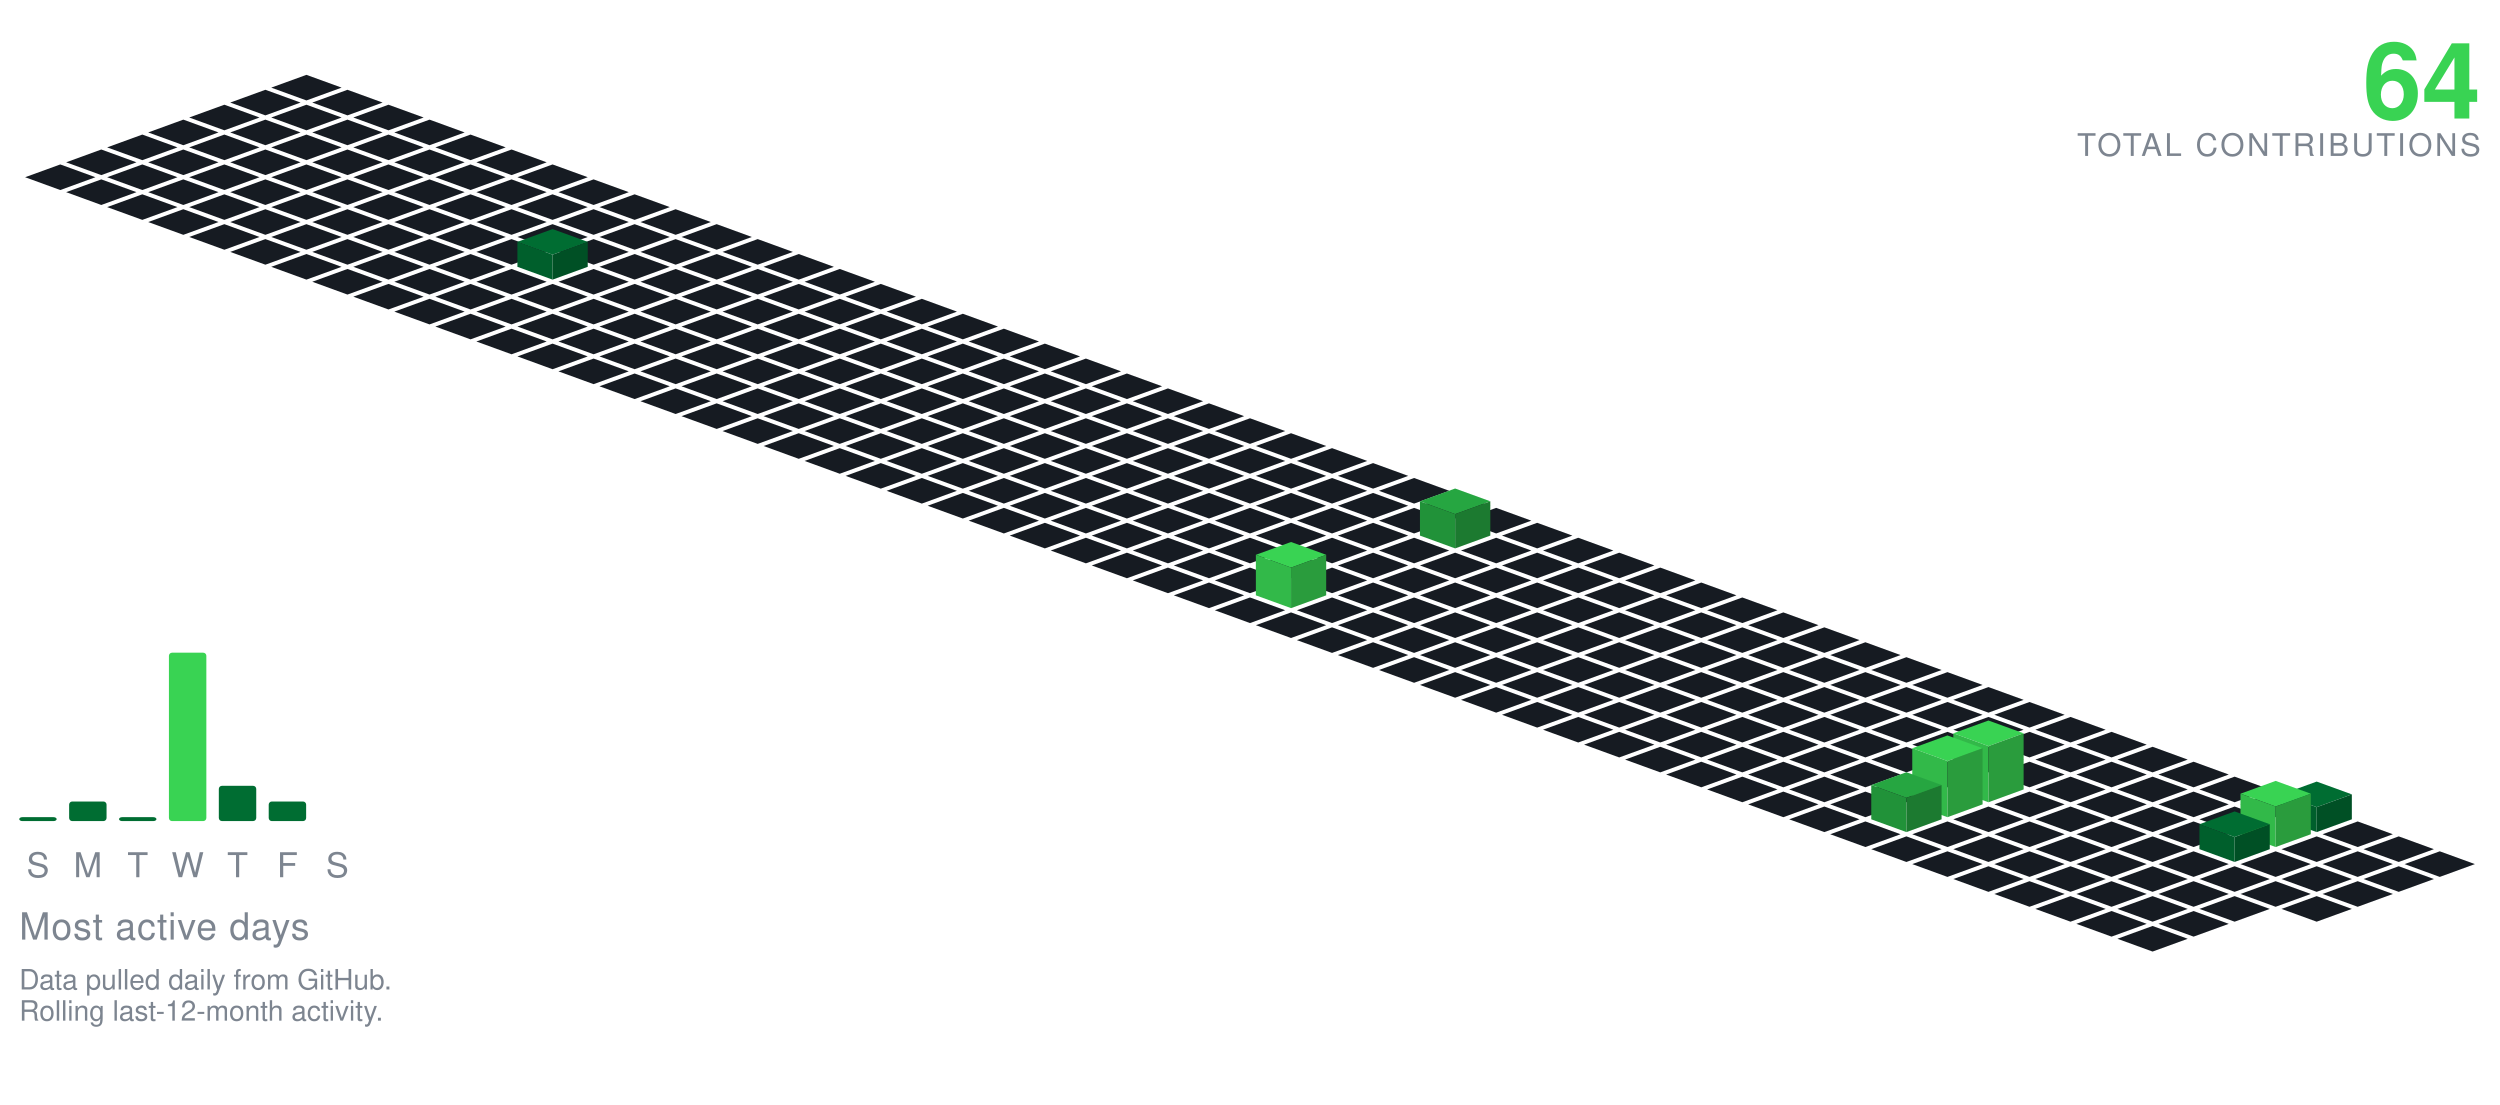
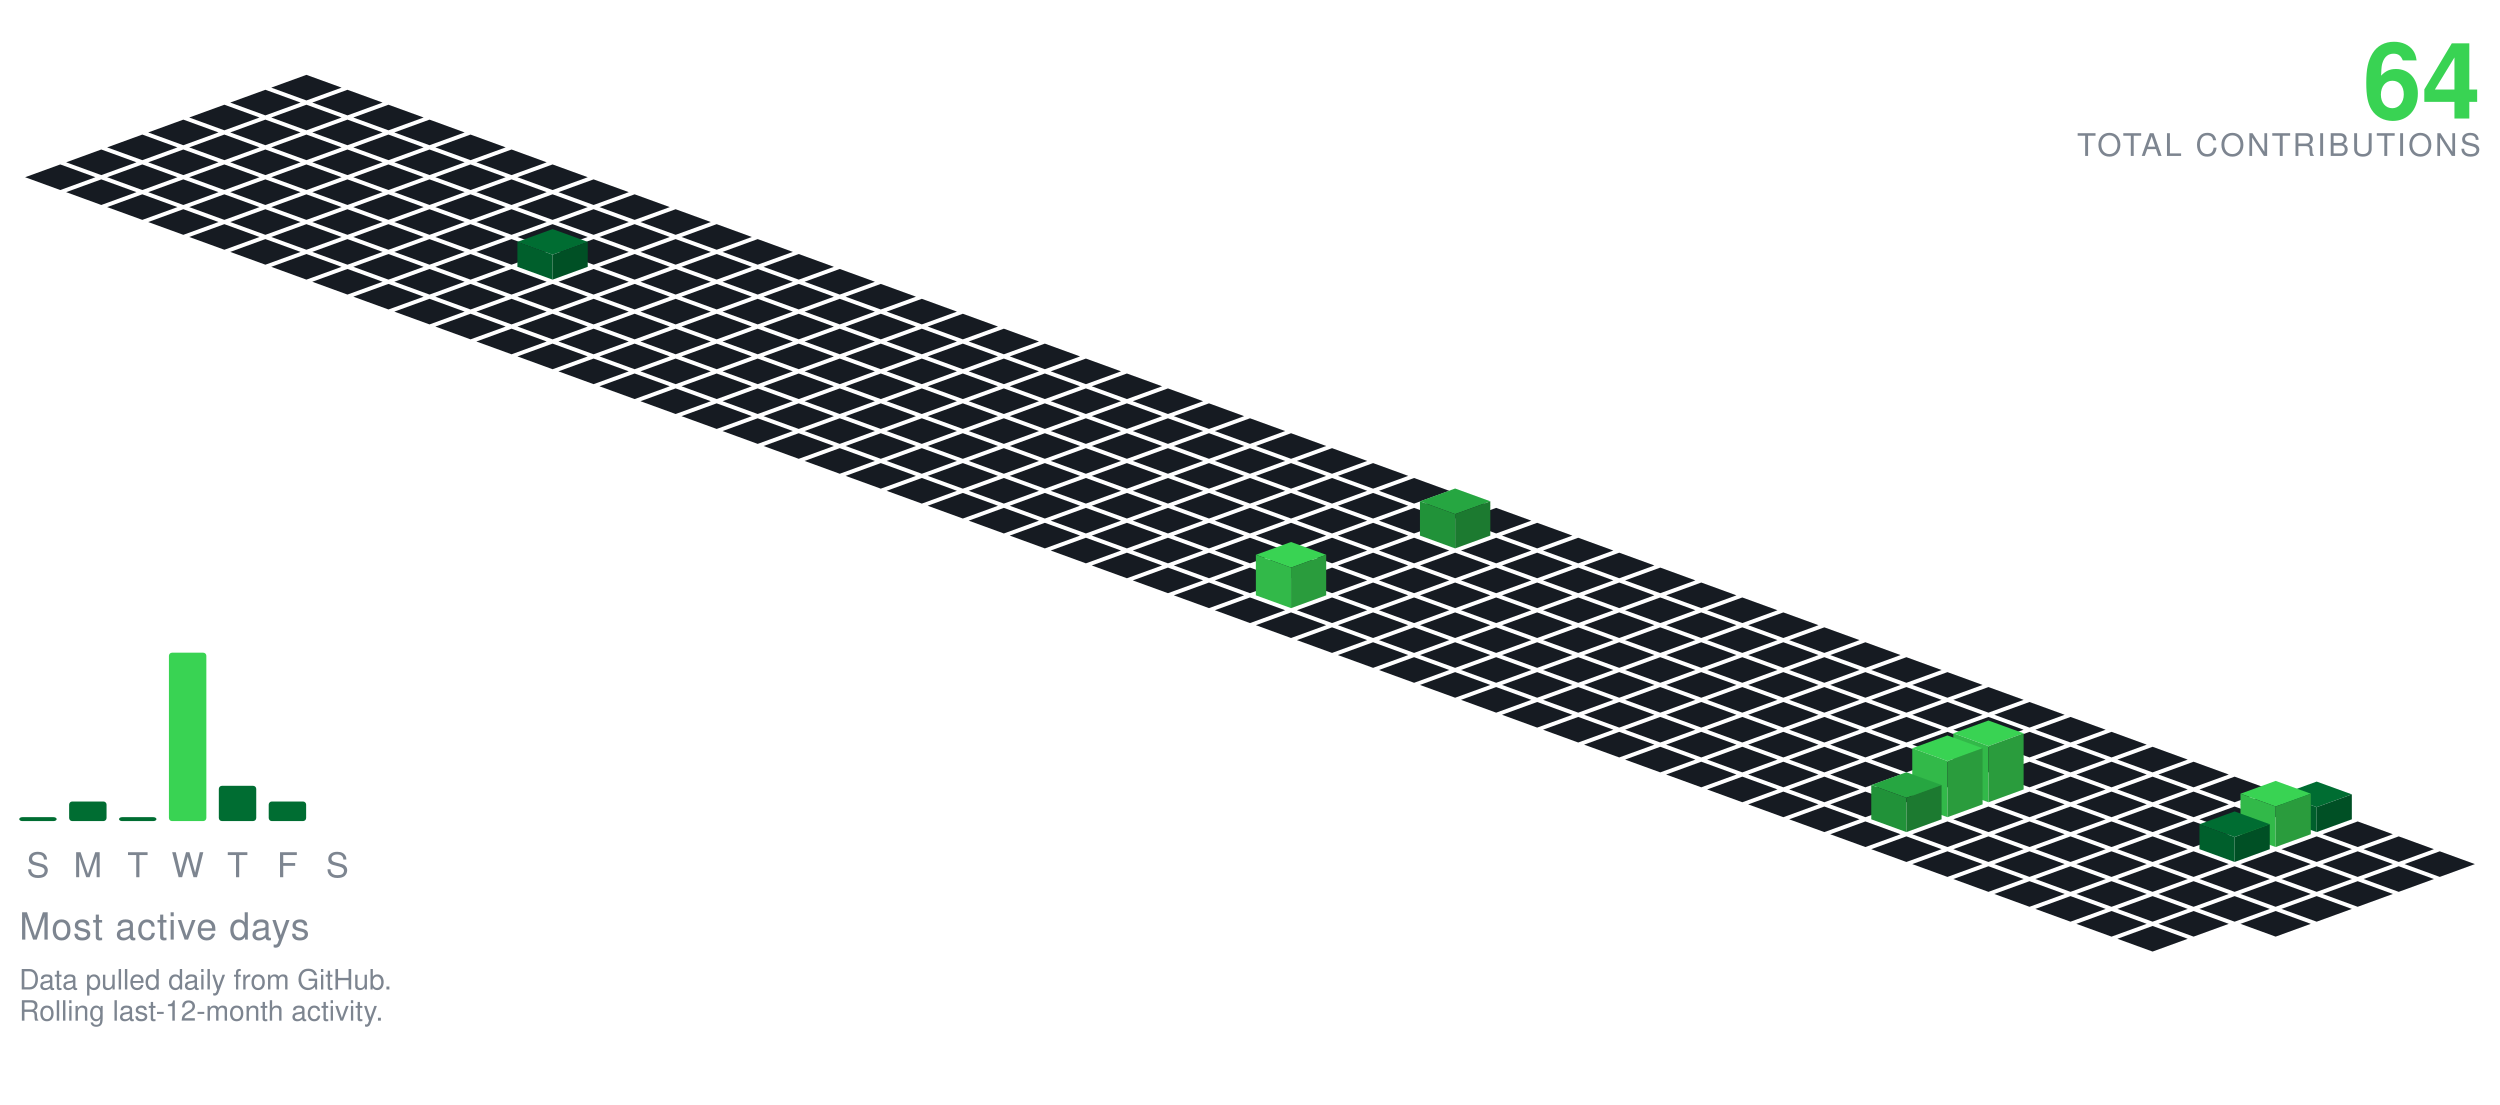
<svg xmlns="http://www.w3.org/2000/svg" viewBox="-98.09 -24.00 801.34 354.30" width="801" height="354">
  <polygon points="0.00,0.00 11.28,4.10 0.00,8.21 -11.28,4.10" fill="#161b22" />
  <polygon points="-13.16,4.79 -1.88,8.89 -13.16,13.00 -24.43,8.89" fill="#161b22" />
  <polygon points="13.16,4.79 24.43,8.89 13.16,13.00 1.88,8.89" fill="#161b22" />
  <polygon points="-26.31,9.58 -15.04,13.68 -26.31,17.79 -37.59,13.68" fill="#161b22" />
  <polygon points="0.00,9.58 11.28,13.68 0.00,17.79 -11.28,13.68" fill="#161b22" />
  <polygon points="26.31,9.58 37.59,13.68 26.31,17.79 15.04,13.68" fill="#161b22" />
  <polygon points="-39.47,14.36 -28.19,18.47 -39.47,22.57 -50.74,18.47" fill="#161b22" />
  <polygon points="-13.16,14.36 -1.88,18.47 -13.16,22.57 -24.43,18.47" fill="#161b22" />
  <polygon points="13.16,14.36 24.43,18.47 13.16,22.57 1.88,18.47" fill="#161b22" />
  <polygon points="39.47,14.36 50.74,18.47 39.47,22.57 28.19,18.47" fill="#161b22" />
  <polygon points="-52.62,19.15 -41.35,23.26 -52.62,27.36 -63.90,23.26" fill="#161b22" />
  <polygon points="-26.31,19.15 -15.04,23.26 -26.31,27.36 -37.59,23.26" fill="#161b22" />
  <polygon points="0.00,19.15 11.28,23.26 0.00,27.36 -11.28,23.26" fill="#161b22" />
  <polygon points="26.31,19.15 37.59,23.26 26.31,27.36 15.04,23.26" fill="#161b22" />
  <polygon points="52.62,19.15 63.90,23.26 52.62,27.36 41.35,23.26" fill="#161b22" />
  <polygon points="-65.78,23.94 -54.50,28.05 -65.78,32.15 -77.05,28.05" fill="#161b22" />
  <polygon points="-39.47,23.94 -28.19,28.05 -39.47,32.15 -50.74,28.05" fill="#161b22" />
  <polygon points="-13.16,23.94 -1.88,28.05 -13.16,32.15 -24.43,28.05" fill="#161b22" />
  <polygon points="13.16,23.94 24.43,28.05 13.16,32.15 1.88,28.05" fill="#161b22" />
  <polygon points="39.47,23.94 50.74,28.05 39.47,32.15 28.19,28.05" fill="#161b22" />
  <polygon points="65.78,23.94 77.05,28.05 65.78,32.15 54.50,28.05" fill="#161b22" />
  <polygon points="-78.93,28.73 -67.66,32.83 -78.93,36.94 -90.21,32.83" fill="#161b22" />
  <polygon points="-52.62,28.73 -41.35,32.83 -52.62,36.94 -63.90,32.83" fill="#161b22" />
  <polygon points="-26.31,28.73 -15.04,32.83 -26.31,36.94 -37.59,32.83" fill="#161b22" />
  <polygon points="0.00,28.73 11.28,32.83 0.00,36.94 -11.28,32.83" fill="#161b22" />
  <polygon points="26.31,28.73 37.59,32.83 26.31,36.94 15.04,32.83" fill="#161b22" />
  <polygon points="52.62,28.73 63.90,32.83 52.62,36.94 41.35,32.83" fill="#161b22" />
  <polygon points="78.93,28.73 90.21,32.83 78.93,36.94 67.66,32.83" fill="#161b22" />
  <polygon points="-65.78,33.52 -54.50,37.62 -65.78,41.73 -77.05,37.62" fill="#161b22" />
  <polygon points="-39.47,33.52 -28.19,37.62 -39.47,41.73 -50.74,37.62" fill="#161b22" />
  <polygon points="-13.16,33.52 -1.88,37.62 -13.16,41.73 -24.43,37.62" fill="#161b22" />
  <polygon points="13.16,33.52 24.43,37.62 13.16,41.73 1.88,37.62" fill="#161b22" />
  <polygon points="39.47,33.52 50.74,37.62 39.47,41.73 28.19,37.62" fill="#161b22" />
  <polygon points="65.78,33.52 77.05,37.62 65.78,41.73 54.50,37.62" fill="#161b22" />
  <polygon points="92.09,33.52 103.37,37.62 92.09,41.73 80.81,37.62" fill="#161b22" />
  <polygon points="-52.62,38.31 -41.35,42.41 -52.62,46.51 -63.90,42.41" fill="#161b22" />
  <polygon points="-26.31,38.31 -15.04,42.41 -26.31,46.51 -37.59,42.41" fill="#161b22" />
  <polygon points="0.00,38.31 11.28,42.41 0.00,46.51 -11.28,42.41" fill="#161b22" />
  <polygon points="26.31,38.31 37.59,42.41 26.31,46.51 15.04,42.41" fill="#161b22" />
  <polygon points="52.62,38.31 63.90,42.41 52.62,46.51 41.35,42.41" fill="#161b22" />
  <polygon points="78.93,38.31 90.21,42.41 78.93,46.51 67.66,42.41" fill="#161b22" />
  <polygon points="105.25,38.31 116.52,42.41 105.25,46.51 93.97,42.41" fill="#161b22" />
  <polygon points="-39.47,43.09 -28.19,47.20 -39.47,51.30 -50.74,47.20" fill="#161b22" />
  <polygon points="-13.16,43.09 -1.88,47.20 -13.16,51.30 -24.43,47.20" fill="#161b22" />
  <polygon points="13.16,43.09 24.43,47.20 13.16,51.30 1.88,47.20" fill="#161b22" />
  <polygon points="39.47,43.09 50.74,47.20 39.47,51.30 28.19,47.20" fill="#161b22" />
  <polygon points="65.78,43.09 77.05,47.20 65.78,51.30 54.50,47.20" fill="#161b22" />
  <polygon points="92.09,43.09 103.37,47.20 92.09,51.30 80.81,47.20" fill="#161b22" />
  <polygon points="118.40,43.09 129.68,47.20 118.40,51.30 107.12,47.20" fill="#161b22" />
  <polygon points="-26.31,47.88 -15.04,51.99 -26.31,56.09 -37.59,51.99" fill="#161b22" />
  <polygon points="0.00,47.88 11.28,51.99 0.00,56.09 -11.28,51.99" fill="#161b22" />
  <polygon points="26.31,47.88 37.59,51.99 26.31,56.09 15.04,51.99" fill="#161b22" />
  <polygon points="52.62,47.88 63.90,51.99 52.62,56.09 41.35,51.99" fill="#161b22" />
  <polygon points="78.93,47.88 90.21,51.99 78.93,56.09 67.66,51.99" fill="#161b22" />
  <polygon points="105.25,47.88 116.52,51.99 105.25,56.09 93.97,51.99" fill="#161b22" />
  <polygon points="131.56,47.88 142.83,51.99 131.56,56.09 120.28,51.99" fill="#161b22" />
  <polygon points="-13.16,52.67 -1.88,56.78 -13.16,60.88 -24.43,56.78" fill="#161b22" />
  <polygon points="13.16,52.67 24.43,56.78 13.16,60.88 1.88,56.78" fill="#161b22" />
  <polygon points="39.47,52.67 50.74,56.78 39.47,60.88 28.19,56.78" fill="#161b22" />
  <polygon points="65.78,52.67 77.05,56.78 65.78,60.88 54.50,56.78" fill="#161b22" />
  <polygon points="92.09,52.67 103.37,56.78 92.09,60.88 80.81,56.78" fill="#161b22" />
  <polygon points="118.40,52.67 129.68,56.78 118.40,60.88 107.12,56.78" fill="#161b22" />
  <polygon points="144.71,52.67 155.99,56.78 144.71,60.88 133.44,56.78" fill="#161b22" />
  <polygon points="0.00,57.46 11.28,61.56 0.00,65.67 -11.28,61.56" fill="#161b22" />
  <polygon points="26.31,57.46 37.59,61.56 26.31,65.67 15.04,61.56" fill="#161b22" />
  <polygon points="52.62,57.46 63.90,61.56 52.62,65.67 41.35,61.56" fill="#161b22" />
  <polygon points="105.25,57.46 116.52,61.56 105.25,65.67 93.97,61.56" fill="#161b22" />
  <polygon points="131.56,57.46 142.83,61.56 131.56,65.67 120.28,61.56" fill="#161b22" />
  <polygon points="157.87,57.46 169.14,61.56 157.87,65.67 146.59,61.56" fill="#161b22" />
  <polygon points="78.93,49.46 90.21,53.56 78.93,57.67 67.66,53.56" fill="#006d32" />
  <polygon points="67.66,61.56 67.66,53.56 78.93,57.67 78.93,65.67" fill="#005f2c" />
  <polygon points="78.93,65.67 78.93,57.67 90.21,53.56 90.21,61.56" fill="#005025" />
  <polygon points="13.16,62.25 24.43,66.35 13.16,70.46 1.88,66.35" fill="#161b22" />
  <polygon points="39.47,62.25 50.74,66.35 39.47,70.46 28.19,66.35" fill="#161b22" />
  <polygon points="65.78,62.25 77.05,66.35 65.78,70.46 54.50,66.35" fill="#161b22" />
  <polygon points="92.09,62.25 103.37,66.35 92.09,70.46 80.81,66.35" fill="#161b22" />
  <polygon points="118.40,62.25 129.68,66.35 118.40,70.46 107.12,66.35" fill="#161b22" />
  <polygon points="144.71,62.25 155.99,66.35 144.71,70.46 133.44,66.35" fill="#161b22" />
  <polygon points="171.02,62.25 182.30,66.35 171.02,70.46 159.75,66.35" fill="#161b22" />
  <polygon points="26.31,67.04 37.59,71.14 26.31,75.24 15.04,71.14" fill="#161b22" />
  <polygon points="52.62,67.04 63.90,71.14 52.62,75.24 41.35,71.14" fill="#161b22" />
  <polygon points="78.93,67.04 90.21,71.14 78.93,75.24 67.66,71.14" fill="#161b22" />
  <polygon points="105.25,67.04 116.52,71.14 105.25,75.24 93.97,71.14" fill="#161b22" />
  <polygon points="131.56,67.04 142.83,71.14 131.56,75.24 120.28,71.14" fill="#161b22" />
  <polygon points="157.87,67.04 169.14,71.14 157.87,75.24 146.59,71.14" fill="#161b22" />
  <polygon points="184.18,67.04 195.46,71.14 184.18,75.24 172.90,71.14" fill="#161b22" />
  <polygon points="39.47,71.82 50.74,75.93 39.47,80.03 28.19,75.93" fill="#161b22" />
  <polygon points="65.78,71.82 77.05,75.93 65.78,80.03 54.50,75.93" fill="#161b22" />
  <polygon points="92.09,71.82 103.37,75.93 92.09,80.03 80.81,75.93" fill="#161b22" />
  <polygon points="118.40,71.82 129.68,75.93 118.40,80.03 107.12,75.93" fill="#161b22" />
  <polygon points="144.71,71.82 155.99,75.93 144.71,80.03 133.44,75.93" fill="#161b22" />
  <polygon points="171.02,71.82 182.30,75.93 171.02,80.03 159.75,75.93" fill="#161b22" />
  <polygon points="197.34,71.82 208.61,75.93 197.34,80.03 186.06,75.93" fill="#161b22" />
  <polygon points="52.62,76.61 63.90,80.72 52.62,84.82 41.35,80.72" fill="#161b22" />
  <polygon points="78.93,76.61 90.21,80.72 78.93,84.82 67.66,80.72" fill="#161b22" />
  <polygon points="105.25,76.61 116.52,80.72 105.25,84.82 93.97,80.72" fill="#161b22" />
  <polygon points="131.56,76.61 142.83,80.72 131.56,84.82 120.28,80.72" fill="#161b22" />
  <polygon points="157.87,76.61 169.14,80.72 157.87,84.82 146.59,80.72" fill="#161b22" />
  <polygon points="184.18,76.61 195.46,80.72 184.18,84.82 172.90,80.72" fill="#161b22" />
  <polygon points="210.49,76.61 221.77,80.72 210.49,84.82 199.21,80.72" fill="#161b22" />
  <polygon points="65.78,81.40 77.05,85.51 65.78,89.61 54.50,85.51" fill="#161b22" />
  <polygon points="92.09,81.40 103.37,85.51 92.09,89.61 80.81,85.51" fill="#161b22" />
  <polygon points="118.40,81.40 129.68,85.51 118.40,89.61 107.12,85.51" fill="#161b22" />
  <polygon points="144.71,81.40 155.99,85.51 144.71,89.61 133.44,85.51" fill="#161b22" />
  <polygon points="171.02,81.40 182.30,85.51 171.02,89.61 159.75,85.51" fill="#161b22" />
  <polygon points="197.34,81.40 208.61,85.51 197.34,89.61 186.06,85.51" fill="#161b22" />
  <polygon points="223.65,81.40 234.92,85.51 223.65,89.61 212.37,85.51" fill="#161b22" />
  <polygon points="78.93,86.19 90.21,90.29 78.93,94.40 67.66,90.29" fill="#161b22" />
  <polygon points="105.25,86.19 116.52,90.29 105.25,94.40 93.97,90.29" fill="#161b22" />
  <polygon points="131.56,86.19 142.83,90.29 131.56,94.40 120.28,90.29" fill="#161b22" />
  <polygon points="157.87,86.19 169.14,90.29 157.87,94.40 146.59,90.29" fill="#161b22" />
  <polygon points="184.18,86.19 195.46,90.29 184.18,94.40 172.90,90.29" fill="#161b22" />
  <polygon points="210.49,86.19 221.77,90.29 210.49,94.40 199.21,90.29" fill="#161b22" />
  <polygon points="236.80,86.19 248.08,90.29 236.80,94.40 225.53,90.29" fill="#161b22" />
  <polygon points="92.09,90.98 103.37,95.08 92.09,99.19 80.81,95.08" fill="#161b22" />
  <polygon points="118.40,90.98 129.68,95.08 118.40,99.19 107.12,95.08" fill="#161b22" />
  <polygon points="144.71,90.98 155.99,95.08 144.71,99.19 133.44,95.08" fill="#161b22" />
  <polygon points="171.02,90.98 182.30,95.08 171.02,99.19 159.75,95.08" fill="#161b22" />
  <polygon points="197.34,90.98 208.61,95.08 197.34,99.19 186.06,95.08" fill="#161b22" />
  <polygon points="223.65,90.98 234.92,95.08 223.65,99.19 212.37,95.08" fill="#161b22" />
  <polygon points="249.96,90.98 261.23,95.08 249.96,99.19 238.68,95.08" fill="#161b22" />
  <polygon points="105.25,95.77 116.52,99.87 105.25,103.97 93.97,99.87" fill="#161b22" />
  <polygon points="131.56,95.77 142.83,99.87 131.56,103.97 120.28,99.87" fill="#161b22" />
  <polygon points="157.87,95.77 169.14,99.87 157.87,103.97 146.59,99.87" fill="#161b22" />
  <polygon points="184.18,95.77 195.46,99.87 184.18,103.97 172.90,99.87" fill="#161b22" />
  <polygon points="210.49,95.77 221.77,99.87 210.49,103.97 199.21,99.87" fill="#161b22" />
  <polygon points="236.80,95.77 248.08,99.87 236.80,103.97 225.53,99.87" fill="#161b22" />
  <polygon points="263.11,95.77 274.39,99.87 263.11,103.97 251.84,99.87" fill="#161b22" />
  <polygon points="118.40,100.55 129.68,104.66 118.40,108.76 107.12,104.66" fill="#161b22" />
  <polygon points="144.71,100.55 155.99,104.66 144.71,108.76 133.44,104.66" fill="#161b22" />
  <polygon points="171.02,100.55 182.30,104.66 171.02,108.76 159.75,104.66" fill="#161b22" />
  <polygon points="197.34,100.55 208.61,104.66 197.34,108.76 186.06,104.66" fill="#161b22" />
  <polygon points="223.65,100.55 234.92,104.66 223.65,108.76 212.37,104.66" fill="#161b22" />
  <polygon points="249.96,100.55 261.23,104.66 249.96,108.76 238.68,104.66" fill="#161b22" />
  <polygon points="276.27,100.55 287.55,104.66 276.27,108.76 264.99,104.66" fill="#161b22" />
  <polygon points="131.56,105.34 142.83,109.45 131.56,113.55 120.28,109.45" fill="#161b22" />
  <polygon points="157.87,105.34 169.14,109.45 157.87,113.55 146.59,109.45" fill="#161b22" />
  <polygon points="184.18,105.34 195.46,109.45 184.18,113.55 172.90,109.45" fill="#161b22" />
  <polygon points="210.49,105.34 221.77,109.45 210.49,113.55 199.21,109.45" fill="#161b22" />
  <polygon points="236.80,105.34 248.08,109.45 236.80,113.55 225.53,109.45" fill="#161b22" />
  <polygon points="263.11,105.34 274.39,109.45 263.11,113.55 251.84,109.45" fill="#161b22" />
  <polygon points="289.43,105.34 300.70,109.45 289.43,113.55 278.15,109.45" fill="#161b22" />
  <polygon points="144.71,110.13 155.99,114.23 144.71,118.34 133.44,114.23" fill="#161b22" />
  <polygon points="171.02,110.13 182.30,114.23 171.02,118.34 159.75,114.23" fill="#161b22" />
  <polygon points="197.34,110.13 208.61,114.23 197.34,118.34 186.06,114.23" fill="#161b22" />
  <polygon points="223.65,110.13 234.92,114.23 223.65,118.34 212.37,114.23" fill="#161b22" />
  <polygon points="249.96,110.13 261.23,114.23 249.96,118.34 238.68,114.23" fill="#161b22" />
  <polygon points="276.27,110.13 287.55,114.23 276.27,118.34 264.99,114.23" fill="#161b22" />
  <polygon points="302.58,110.13 313.86,114.23 302.58,118.34 291.30,114.23" fill="#161b22" />
  <polygon points="157.87,114.92 169.14,119.02 157.87,123.13 146.59,119.02" fill="#161b22" />
  <polygon points="184.18,114.92 195.46,119.02 184.18,123.13 172.90,119.02" fill="#161b22" />
  <polygon points="210.49,114.92 221.77,119.02 210.49,123.13 199.21,119.02" fill="#161b22" />
  <polygon points="236.80,114.92 248.08,119.02 236.80,123.13 225.53,119.02" fill="#161b22" />
  <polygon points="263.11,114.92 274.39,119.02 263.11,123.13 251.84,119.02" fill="#161b22" />
  <polygon points="289.43,114.92 300.70,119.02 289.43,123.13 278.15,119.02" fill="#161b22" />
  <polygon points="315.74,114.92 327.01,119.02 315.74,123.13 304.46,119.02" fill="#161b22" />
  <polygon points="171.02,119.71 182.30,123.81 171.02,127.92 159.75,123.81" fill="#161b22" />
  <polygon points="197.34,119.71 208.61,123.81 197.34,127.92 186.06,123.81" fill="#161b22" />
  <polygon points="223.65,119.71 234.92,123.81 223.65,127.92 212.37,123.81" fill="#161b22" />
  <polygon points="249.96,119.71 261.23,123.81 249.96,127.92 238.68,123.81" fill="#161b22" />
  <polygon points="276.27,119.71 287.55,123.81 276.27,127.92 264.99,123.81" fill="#161b22" />
  <polygon points="302.58,119.71 313.86,123.81 302.58,127.92 291.30,123.81" fill="#161b22" />
  <polygon points="328.89,119.71 340.17,123.81 328.89,127.92 317.62,123.81" fill="#161b22" />
  <polygon points="184.18,124.50 195.46,128.60 184.18,132.70 172.90,128.60" fill="#161b22" />
  <polygon points="210.49,124.50 221.77,128.60 210.49,132.70 199.21,128.60" fill="#161b22" />
  <polygon points="236.80,124.50 248.08,128.60 236.80,132.70 225.53,128.60" fill="#161b22" />
  <polygon points="263.11,124.50 274.39,128.60 263.11,132.70 251.84,128.60" fill="#161b22" />
  <polygon points="289.43,124.50 300.70,128.60 289.43,132.70 278.15,128.60" fill="#161b22" />
  <polygon points="315.74,124.50 327.01,128.60 315.74,132.70 304.46,128.60" fill="#161b22" />
  <polygon points="342.05,124.50 353.32,128.60 342.05,132.70 330.77,128.60" fill="#161b22" />
  <polygon points="197.34,129.28 208.61,133.39 197.34,137.49 186.06,133.39" fill="#161b22" />
  <polygon points="223.65,129.28 234.92,133.39 223.65,137.49 212.37,133.39" fill="#161b22" />
  <polygon points="249.96,129.28 261.23,133.39 249.96,137.49 238.68,133.39" fill="#161b22" />
  <polygon points="276.27,129.28 287.55,133.39 276.27,137.49 264.99,133.39" fill="#161b22" />
  <polygon points="302.58,129.28 313.86,133.39 302.58,137.49 291.30,133.39" fill="#161b22" />
  <polygon points="328.89,129.28 340.17,133.39 328.89,137.49 317.62,133.39" fill="#161b22" />
  <polygon points="355.20,129.28 366.48,133.39 355.20,137.49 343.93,133.39" fill="#161b22" />
  <polygon points="210.49,134.07 221.77,138.18 210.49,142.28 199.21,138.18" fill="#161b22" />
  <polygon points="236.80,134.07 248.08,138.18 236.80,142.28 225.53,138.18" fill="#161b22" />
  <polygon points="263.11,134.07 274.39,138.18 263.11,142.28 251.84,138.18" fill="#161b22" />
  <polygon points="289.43,134.07 300.70,138.18 289.43,142.28 278.15,138.18" fill="#161b22" />
  <polygon points="315.74,134.07 327.01,138.18 315.74,142.28 304.46,138.18" fill="#161b22" />
  <polygon points="342.05,134.07 353.32,138.18 342.05,142.28 330.77,138.18" fill="#161b22" />
  <polygon points="368.36,134.07 379.64,138.18 368.36,142.28 357.08,138.18" fill="#161b22" />
  <polygon points="223.65,138.86 234.92,142.96 223.65,147.07 212.37,142.96" fill="#161b22" />
  <polygon points="249.96,138.86 261.23,142.96 249.96,147.07 238.68,142.96" fill="#161b22" />
  <polygon points="276.27,138.86 287.55,142.96 276.27,147.07 264.99,142.96" fill="#161b22" />
  <polygon points="302.58,138.86 313.86,142.96 302.58,147.07 291.30,142.96" fill="#161b22" />
  <polygon points="328.89,138.86 340.17,142.96 328.89,147.07 317.62,142.96" fill="#161b22" />
  <polygon points="355.20,138.86 366.48,142.96 355.20,147.07 343.93,142.96" fill="#161b22" />
  <polygon points="381.52,138.86 392.79,142.96 381.52,147.07 370.24,142.96" fill="#161b22" />
  <polygon points="236.80,143.65 248.08,147.75 236.80,151.86 225.53,147.75" fill="#161b22" />
  <polygon points="263.11,143.65 274.39,147.75 263.11,151.86 251.84,147.75" fill="#161b22" />
  <polygon points="289.43,143.65 300.70,147.75 289.43,151.86 278.15,147.75" fill="#161b22" />
  <polygon points="315.74,143.65 327.01,147.75 315.74,151.86 304.46,147.75" fill="#161b22" />
  <polygon points="342.05,143.65 353.32,147.75 342.05,151.86 330.77,147.75" fill="#161b22" />
  <polygon points="394.67,143.65 405.95,147.75 394.67,151.86 383.39,147.75" fill="#161b22" />
  <polygon points="368.36,132.65 379.64,136.75 368.36,140.86 357.08,136.75" fill="#26a641" />
  <polygon points="357.08,147.75 357.08,136.75 368.36,140.86 368.36,151.86" fill="#219239" />
  <polygon points="368.36,151.86 368.36,140.86 379.64,136.75 379.64,147.75" fill="#1c7a30" />
  <polygon points="249.96,148.44 261.23,152.54 249.96,156.65 238.68,152.54" fill="#161b22" />
  <polygon points="276.27,148.44 287.55,152.54 276.27,156.65 264.99,152.54" fill="#161b22" />
  <polygon points="302.58,148.44 313.86,152.54 302.58,156.65 291.30,152.54" fill="#161b22" />
  <polygon points="328.89,148.44 340.17,152.54 328.89,156.65 317.62,152.54" fill="#161b22" />
  <polygon points="355.20,148.44 366.48,152.54 355.20,156.65 343.93,152.54" fill="#161b22" />
  <polygon points="381.52,148.44 392.79,152.54 381.52,156.65 370.24,152.54" fill="#161b22" />
  <polygon points="407.83,148.44 419.10,152.54 407.83,156.65 396.55,152.54" fill="#161b22" />
  <polygon points="263.11,153.23 274.39,157.33 263.11,161.43 251.84,157.33" fill="#161b22" />
  <polygon points="289.43,153.23 300.70,157.33 289.43,161.43 278.15,157.33" fill="#161b22" />
  <polygon points="315.74,153.23 327.01,157.33 315.74,161.43 304.46,157.33" fill="#161b22" />
  <polygon points="342.05,153.23 353.32,157.33 342.05,161.43 330.77,157.33" fill="#161b22" />
  <polygon points="368.36,153.23 379.64,157.33 368.36,161.43 357.08,157.33" fill="#161b22" />
  <polygon points="394.67,153.23 405.95,157.33 394.67,161.43 383.39,157.33" fill="#161b22" />
  <polygon points="420.98,153.23 432.26,157.33 420.98,161.43 409.71,157.33" fill="#161b22" />
  <polygon points="276.27,158.01 287.55,162.12 276.27,166.22 264.99,162.12" fill="#161b22" />
  <polygon points="302.58,158.01 313.86,162.12 302.58,166.22 291.30,162.12" fill="#161b22" />
  <polygon points="328.89,158.01 340.17,162.12 328.89,166.22 317.62,162.12" fill="#161b22" />
  <polygon points="355.20,158.01 366.48,162.12 355.20,166.22 343.93,162.12" fill="#161b22" />
  <polygon points="381.52,158.01 392.79,162.12 381.52,166.22 370.24,162.12" fill="#161b22" />
  <polygon points="407.83,158.01 419.10,162.12 407.83,166.22 396.55,162.12" fill="#161b22" />
  <polygon points="434.14,158.01 445.41,162.12 434.14,166.22 422.86,162.12" fill="#161b22" />
  <polygon points="289.43,162.80 300.70,166.91 289.43,171.01 278.15,166.91" fill="#161b22" />
  <polygon points="342.05,162.80 353.32,166.91 342.05,171.01 330.77,166.91" fill="#161b22" />
  <polygon points="368.36,162.80 379.64,166.91 368.36,171.01 357.08,166.91" fill="#161b22" />
  <polygon points="394.67,162.80 405.95,166.91 394.67,171.01 383.39,166.91" fill="#161b22" />
  <polygon points="420.98,162.80 432.26,166.91 420.98,171.01 409.71,166.91" fill="#161b22" />
  <polygon points="447.29,162.80 458.57,166.91 447.29,171.01 436.02,166.91" fill="#161b22" />
  <polygon points="315.74,149.80 327.01,153.91 315.74,158.01 304.46,153.91" fill="#39d353" />
  <polygon points="304.46,166.91 304.46,153.91 315.74,158.01 315.74,171.01" fill="#32b949" />
  <polygon points="315.74,171.01 315.74,158.01 327.01,153.91 327.01,166.91" fill="#2a9c3d" />
  <polygon points="302.58,167.59 313.86,171.69 302.58,175.80 291.30,171.69" fill="#161b22" />
  <polygon points="328.89,167.59 340.17,171.69 328.89,175.80 317.62,171.69" fill="#161b22" />
  <polygon points="355.20,167.59 366.48,171.69 355.20,175.80 343.93,171.69" fill="#161b22" />
  <polygon points="381.52,167.59 392.79,171.69 381.52,175.80 370.24,171.69" fill="#161b22" />
  <polygon points="407.83,167.59 419.10,171.69 407.83,175.80 396.55,171.69" fill="#161b22" />
  <polygon points="434.14,167.59 445.41,171.69 434.14,175.80 422.86,171.69" fill="#161b22" />
  <polygon points="460.45,167.59 471.73,171.69 460.45,175.80 449.17,171.69" fill="#161b22" />
  <polygon points="315.74,172.38 327.01,176.48 315.74,180.59 304.46,176.48" fill="#161b22" />
  <polygon points="342.05,172.38 353.32,176.48 342.05,180.59 330.77,176.48" fill="#161b22" />
  <polygon points="368.36,172.38 379.64,176.48 368.36,180.59 357.08,176.48" fill="#161b22" />
  <polygon points="394.67,172.38 405.95,176.48 394.67,180.59 383.39,176.48" fill="#161b22" />
  <polygon points="420.98,172.38 432.26,176.48 420.98,180.59 409.71,176.48" fill="#161b22" />
  <polygon points="447.29,172.38 458.57,176.48 447.29,180.59 436.02,176.48" fill="#161b22" />
  <polygon points="473.61,172.38 484.88,176.48 473.61,180.59 462.33,176.48" fill="#161b22" />
  <polygon points="328.89,177.17 340.17,181.27 328.89,185.37 317.62,181.27" fill="#161b22" />
  <polygon points="355.20,177.17 366.48,181.27 355.20,185.37 343.93,181.27" fill="#161b22" />
  <polygon points="381.52,177.17 392.79,181.27 381.52,185.37 370.24,181.27" fill="#161b22" />
  <polygon points="407.83,177.17 419.10,181.27 407.83,185.37 396.55,181.27" fill="#161b22" />
  <polygon points="434.14,177.17 445.41,181.27 434.14,185.37 422.86,181.27" fill="#161b22" />
  <polygon points="460.45,177.17 471.73,181.27 460.45,185.37 449.17,181.27" fill="#161b22" />
  <polygon points="486.76,177.17 498.04,181.27 486.76,185.37 475.48,181.27" fill="#161b22" />
  <polygon points="342.05,181.95 353.32,186.06 342.05,190.16 330.77,186.06" fill="#161b22" />
  <polygon points="368.36,181.95 379.64,186.06 368.36,190.16 357.08,186.06" fill="#161b22" />
  <polygon points="394.67,181.95 405.95,186.06 394.67,190.16 383.39,186.06" fill="#161b22" />
  <polygon points="420.98,181.95 432.26,186.06 420.98,190.16 409.71,186.06" fill="#161b22" />
  <polygon points="447.29,181.95 458.57,186.06 447.29,190.16 436.02,186.06" fill="#161b22" />
  <polygon points="473.61,181.95 484.88,186.06 473.61,190.16 462.33,186.06" fill="#161b22" />
  <polygon points="499.92,181.95 511.19,186.06 499.92,190.16 488.64,186.06" fill="#161b22" />
  <polygon points="355.20,186.74 366.48,190.85 355.20,194.95 343.93,190.85" fill="#161b22" />
  <polygon points="381.52,186.74 392.79,190.85 381.52,194.95 370.24,190.85" fill="#161b22" />
  <polygon points="407.83,186.74 419.10,190.85 407.83,194.95 396.55,190.85" fill="#161b22" />
  <polygon points="434.14,186.74 445.41,190.85 434.14,194.95 422.86,190.85" fill="#161b22" />
  <polygon points="460.45,186.74 471.73,190.85 460.45,194.95 449.17,190.85" fill="#161b22" />
  <polygon points="486.76,186.74 498.04,190.85 486.76,194.95 475.48,190.85" fill="#161b22" />
  <polygon points="513.07,186.74 524.35,190.85 513.07,194.95 501.80,190.85" fill="#161b22" />
  <polygon points="368.36,191.53 379.64,195.64 368.36,199.74 357.08,195.64" fill="#161b22" />
  <polygon points="394.67,191.53 405.95,195.64 394.67,199.74 383.39,195.64" fill="#161b22" />
  <polygon points="420.98,191.53 432.26,195.64 420.98,199.74 409.71,195.64" fill="#161b22" />
  <polygon points="447.29,191.53 458.57,195.64 447.29,199.74 436.02,195.64" fill="#161b22" />
  <polygon points="473.61,191.53 484.88,195.64 473.61,199.74 462.33,195.64" fill="#161b22" />
  <polygon points="499.92,191.53 511.19,195.64 499.92,199.74 488.64,195.64" fill="#161b22" />
  <polygon points="526.23,191.53 537.50,195.64 526.23,199.74 514.95,195.64" fill="#161b22" />
  <polygon points="381.52,196.32 392.79,200.42 381.52,204.53 370.24,200.42" fill="#161b22" />
  <polygon points="407.83,196.32 419.10,200.42 407.83,204.53 396.55,200.42" fill="#161b22" />
  <polygon points="434.14,196.32 445.41,200.42 434.14,204.53 422.86,200.42" fill="#161b22" />
  <polygon points="460.45,196.32 471.73,200.42 460.45,204.53 449.17,200.42" fill="#161b22" />
  <polygon points="486.76,196.32 498.04,200.42 486.76,204.53 475.48,200.42" fill="#161b22" />
  <polygon points="513.07,196.32 524.35,200.42 513.07,204.53 501.80,200.42" fill="#161b22" />
  <polygon points="539.38,196.32 550.66,200.42 539.38,204.53 528.11,200.42" fill="#161b22" />
  <polygon points="394.67,201.11 405.95,205.21 394.67,209.32 383.39,205.21" fill="#161b22" />
  <polygon points="420.98,201.11 432.26,205.21 420.98,209.32 409.71,205.21" fill="#161b22" />
  <polygon points="447.29,201.11 458.57,205.21 447.29,209.32 436.02,205.21" fill="#161b22" />
  <polygon points="473.61,201.11 484.88,205.21 473.61,209.32 462.33,205.21" fill="#161b22" />
  <polygon points="499.92,201.11 511.19,205.21 499.92,209.32 488.64,205.21" fill="#161b22" />
  <polygon points="526.23,201.11 537.50,205.21 526.23,209.32 514.95,205.21" fill="#161b22" />
  <polygon points="552.54,201.11 563.82,205.21 552.54,209.32 541.26,205.21" fill="#161b22" />
  <polygon points="407.83,205.90 419.10,210.00 407.83,214.10 396.55,210.00" fill="#161b22" />
  <polygon points="434.14,205.90 445.41,210.00 434.14,214.10 422.86,210.00" fill="#161b22" />
  <polygon points="460.45,205.90 471.73,210.00 460.45,214.10 449.17,210.00" fill="#161b22" />
  <polygon points="486.76,205.90 498.04,210.00 486.76,214.10 475.48,210.00" fill="#161b22" />
  <polygon points="513.07,205.90 524.35,210.00 513.07,214.10 501.80,210.00" fill="#161b22" />
  <polygon points="539.38,205.90 550.66,210.00 539.38,214.10 528.11,210.00" fill="#161b22" />
  <polygon points="565.69,205.90 576.97,210.00 565.69,214.10 554.42,210.00" fill="#161b22" />
  <polygon points="420.98,210.68 432.26,214.79 420.98,218.89 409.71,214.79" fill="#161b22" />
  <polygon points="447.29,210.68 458.57,214.79 447.29,218.89 436.02,214.79" fill="#161b22" />
  <polygon points="473.61,210.68 484.88,214.79 473.61,218.89 462.33,214.79" fill="#161b22" />
  <polygon points="499.92,210.68 511.19,214.79 499.92,218.89 488.64,214.79" fill="#161b22" />
  <polygon points="526.23,210.68 537.50,214.79 526.23,218.89 514.95,214.79" fill="#161b22" />
  <polygon points="552.54,210.68 563.82,214.79 552.54,218.89 541.26,214.79" fill="#161b22" />
  <polygon points="578.85,210.68 590.13,214.79 578.85,218.89 567.57,214.79" fill="#161b22" />
  <polygon points="434.14,215.47 445.41,219.58 434.14,223.68 422.86,219.58" fill="#161b22" />
  <polygon points="460.45,215.47 471.73,219.58 460.45,223.68 449.17,219.58" fill="#161b22" />
  <polygon points="486.76,215.47 498.04,219.58 486.76,223.68 475.48,219.58" fill="#161b22" />
  <polygon points="513.07,215.47 524.35,219.58 513.07,223.68 501.80,219.58" fill="#161b22" />
  <polygon points="539.38,215.47 550.66,219.58 539.38,223.68 528.11,219.58" fill="#161b22" />
  <polygon points="565.69,215.47 576.97,219.58 565.69,223.68 554.42,219.58" fill="#161b22" />
  <polygon points="592.01,215.47 603.28,219.58 592.01,223.68 580.73,219.58" fill="#161b22" />
  <polygon points="447.29,220.26 458.57,224.37 447.29,228.47 436.02,224.37" fill="#161b22" />
  <polygon points="473.61,220.26 484.88,224.37 473.61,228.47 462.33,224.37" fill="#161b22" />
  <polygon points="499.92,220.26 511.19,224.37 499.92,228.47 488.64,224.37" fill="#161b22" />
  <polygon points="526.23,220.26 537.50,224.37 526.23,228.47 514.95,224.37" fill="#161b22" />
  <polygon points="552.54,220.26 563.82,224.37 552.54,228.47 541.26,224.37" fill="#161b22" />
  <polygon points="578.85,220.26 590.13,224.37 578.85,228.47 567.57,224.37" fill="#161b22" />
  <polygon points="605.16,220.26 616.44,224.37 605.16,228.47 593.89,224.37" fill="#161b22" />
  <polygon points="460.45,225.05 471.73,229.15 460.45,233.26 449.17,229.15" fill="#161b22" />
  <polygon points="486.76,225.05 498.04,229.15 486.76,233.26 475.48,229.15" fill="#161b22" />
  <polygon points="513.07,225.05 524.35,229.15 513.07,233.26 501.80,229.15" fill="#161b22" />
  <polygon points="565.69,225.05 576.97,229.15 565.69,233.26 554.42,229.15" fill="#161b22" />
  <polygon points="592.01,225.05 603.28,229.15 592.01,233.26 580.73,229.15" fill="#161b22" />
  <polygon points="618.32,225.05 629.59,229.15 618.32,233.26 607.04,229.15" fill="#161b22" />
  <polygon points="539.38,207.05 550.66,211.15 539.38,215.26 528.11,211.15" fill="#39d353" />
  <polygon points="528.11,229.15 528.11,211.15 539.38,215.26 539.38,233.26" fill="#32b949" />
  <polygon points="539.38,233.26 539.38,215.26 550.66,211.15 550.66,229.15" fill="#2a9c3d" />
  <polygon points="473.61,229.84 484.88,233.94 473.61,238.05 462.33,233.94" fill="#161b22" />
  <polygon points="499.92,229.84 511.19,233.94 499.92,238.05 488.64,233.94" fill="#161b22" />
  <polygon points="552.54,229.84 563.82,233.94 552.54,238.05 541.26,233.94" fill="#161b22" />
  <polygon points="578.85,229.84 590.13,233.94 578.85,238.05 567.57,233.94" fill="#161b22" />
  <polygon points="605.16,229.84 616.44,233.94 605.16,238.05 593.89,233.94" fill="#161b22" />
  <polygon points="631.47,229.84 642.75,233.94 631.47,238.05 620.20,233.94" fill="#161b22" />
  <polygon points="526.23,211.84 537.50,215.94 526.23,220.05 514.95,215.94" fill="#39d353" />
  <polygon points="514.95,233.94 514.95,215.94 526.23,220.05 526.23,238.05" fill="#32b949" />
  <polygon points="526.23,238.05 526.23,220.05 537.50,215.94 537.50,233.94" fill="#2a9c3d" />
  <polygon points="486.76,234.63 498.04,238.73 486.76,242.83 475.48,238.73" fill="#161b22" />
  <polygon points="539.38,234.63 550.66,238.73 539.38,242.83 528.11,238.73" fill="#161b22" />
  <polygon points="565.69,234.63 576.97,238.73 565.69,242.83 554.42,238.73" fill="#161b22" />
  <polygon points="592.01,234.63 603.28,238.73 592.01,242.83 580.73,238.73" fill="#161b22" />
  <polygon points="618.32,234.63 629.59,238.73 618.32,242.83 607.04,238.73" fill="#161b22" />
  <polygon points="644.63,226.63 655.91,230.73 644.63,234.83 633.35,230.73" fill="#006d32" />
  <polygon points="633.35,238.73 633.35,230.73 644.63,234.83 644.63,242.83" fill="#005f2c" />
  <polygon points="644.63,242.83 644.63,234.83 655.91,230.73 655.91,238.73" fill="#005025" />
  <polygon points="513.07,223.63 524.35,227.73 513.07,231.83 501.80,227.73" fill="#26a641" />
  <polygon points="501.80,238.73 501.80,227.73 513.07,231.83 513.07,242.83" fill="#219239" />
  <polygon points="513.07,242.83 513.07,231.83 524.35,227.73 524.35,238.73" fill="#1c7a30" />
  <polygon points="499.92,239.41 511.19,243.52 499.92,247.62 488.64,243.52" fill="#161b22" />
  <polygon points="526.23,239.41 537.50,243.52 526.23,247.62 514.95,243.52" fill="#161b22" />
  <polygon points="552.54,239.41 563.82,243.52 552.54,247.62 541.26,243.52" fill="#161b22" />
  <polygon points="578.85,239.41 590.13,243.52 578.85,247.62 567.57,243.52" fill="#161b22" />
  <polygon points="605.16,239.41 616.44,243.52 605.16,247.62 593.89,243.52" fill="#161b22" />
  <polygon points="657.78,239.41 669.06,243.52 657.78,247.62 646.51,243.52" fill="#161b22" />
  <polygon points="631.47,226.41 642.75,230.52 631.47,234.62 620.20,230.52" fill="#39d353" />
  <polygon points="620.20,243.52 620.20,230.52 631.47,234.62 631.47,247.62" fill="#32b949" />
  <polygon points="631.47,247.62 631.47,234.62 642.75,230.52 642.75,243.52" fill="#2a9c3d" />
  <polygon points="513.07,244.20 524.35,248.31 513.07,252.41 501.80,248.31" fill="#161b22" />
  <polygon points="539.38,244.20 550.66,248.31 539.38,252.41 528.11,248.31" fill="#161b22" />
  <polygon points="565.69,244.20 576.97,248.31 565.69,252.41 554.42,248.31" fill="#161b22" />
  <polygon points="592.01,244.20 603.28,248.31 592.01,252.41 580.73,248.31" fill="#161b22" />
  <polygon points="644.63,244.20 655.91,248.31 644.63,252.41 633.35,248.31" fill="#161b22" />
  <polygon points="670.94,244.20 682.22,248.31 670.94,252.41 659.66,248.31" fill="#161b22" />
  <polygon points="618.32,236.20 629.59,240.31 618.32,244.41 607.04,240.31" fill="#006d32" />
  <polygon points="607.04,248.31 607.04,240.31 618.32,244.41 618.32,252.41" fill="#005f2c" />
  <polygon points="618.32,252.41 618.32,244.41 629.59,240.31 629.59,248.31" fill="#005025" />
  <polygon points="526.23,248.99 537.50,253.09 526.23,257.20 514.95,253.09" fill="#161b22" />
  <polygon points="552.54,248.99 563.82,253.09 552.54,257.20 541.26,253.09" fill="#161b22" />
  <polygon points="578.85,248.99 590.13,253.09 578.85,257.20 567.57,253.09" fill="#161b22" />
  <polygon points="605.16,248.99 616.44,253.09 605.16,257.20 593.89,253.09" fill="#161b22" />
  <polygon points="631.47,248.99 642.75,253.09 631.47,257.20 620.20,253.09" fill="#161b22" />
  <polygon points="657.78,248.99 669.06,253.09 657.78,257.20 646.51,253.09" fill="#161b22" />
  <polygon points="684.10,248.99 695.37,253.09 684.10,257.20 672.82,253.09" fill="#161b22" />
  <polygon points="539.38,253.78 550.66,257.88 539.38,261.99 528.11,257.88" fill="#161b22" />
  <polygon points="565.69,253.78 576.97,257.88 565.69,261.99 554.42,257.88" fill="#161b22" />
  <polygon points="592.01,253.78 603.28,257.88 592.01,261.99 580.73,257.88" fill="#161b22" />
  <polygon points="618.32,253.78 629.59,257.88 618.32,261.99 607.04,257.88" fill="#161b22" />
  <polygon points="644.63,253.78 655.91,257.88 644.63,261.99 633.35,257.88" fill="#161b22" />
  <polygon points="670.94,253.78 682.22,257.88 670.94,261.99 659.66,257.88" fill="#161b22" />
  <polygon points="552.54,258.57 563.82,262.67 552.54,266.78 541.26,262.67" fill="#161b22" />
  <polygon points="578.85,258.57 590.13,262.67 578.85,266.78 567.57,262.67" fill="#161b22" />
  <polygon points="605.16,258.57 616.44,262.67 605.16,266.78 593.89,262.67" fill="#161b22" />
  <polygon points="631.47,258.57 642.75,262.67 631.47,266.78 620.20,262.67" fill="#161b22" />
  <polygon points="657.78,258.57 669.06,262.67 657.78,266.78 646.51,262.67" fill="#161b22" />
  <polygon points="565.69,263.36 576.97,267.46 565.69,271.56 554.42,267.46" fill="#161b22" />
  <polygon points="592.01,263.36 603.28,267.46 592.01,271.56 580.73,267.46" fill="#161b22" />
  <polygon points="618.32,263.36 629.59,267.46 618.32,271.56 607.04,267.46" fill="#161b22" />
  <polygon points="644.63,263.36 655.91,267.46 644.63,271.56 633.35,267.46" fill="#161b22" />
  <polygon points="578.85,268.14 590.13,272.25 578.85,276.35 567.57,272.25" fill="#161b22" />
  <polygon points="605.16,268.14 616.44,272.25 605.16,276.35 593.89,272.25" fill="#161b22" />
+   <polygon points="631.47,268.14 642.75,272.25 631.47,276.35 620.20,272.25" fill="#161b22" />
  <polygon points="592.01,272.93 603.28,277.04 592.01,281.14 580.73,277.04" fill="#161b22" />
  <text x="697.25" y="14.00" text-anchor="end" font-family="-apple-system, BlinkMacSystemFont, &quot;Segoe UI&quot;, Helvetica, Arial, sans-serif" font-size="34" font-weight="700" fill="#39d353">64</text>
  <text x="697.25" y="26.00" text-anchor="end" font-family="-apple-system, BlinkMacSystemFont, &quot;Segoe UI&quot;, Helvetica, Arial, sans-serif" font-size="10" fill="#7d8590" letter-spacing="0.8">TOTAL CONTRIBUTIONS</text>
  <rect x="-92.09" y="238.04" width="12" height="1.26" rx="1" fill="#006d32" />
  <text x="-86.09" y="257.30" text-anchor="middle" font-family="-apple-system, BlinkMacSystemFont, &quot;Segoe UI&quot;, Helvetica, Arial, sans-serif" font-size="11" fill="#7d8590">S</text>
  <rect x="-76.09" y="233.02" width="12" height="6.28" rx="1" fill="#006d32" />
  <text x="-70.09" y="257.30" text-anchor="middle" font-family="-apple-system, BlinkMacSystemFont, &quot;Segoe UI&quot;, Helvetica, Arial, sans-serif" font-size="11" fill="#7d8590">M</text>
  <rect x="-60.09" y="238.04" width="12" height="1.26" rx="1" fill="#006d32" />
  <text x="-54.09" y="257.30" text-anchor="middle" font-family="-apple-system, BlinkMacSystemFont, &quot;Segoe UI&quot;, Helvetica, Arial, sans-serif" font-size="11" fill="#7d8590">T</text>
  <rect x="-44.09" y="185.30" width="12" height="54.00" rx="1" fill="#39d353" />
  <text x="-38.09" y="257.30" text-anchor="middle" font-family="-apple-system, BlinkMacSystemFont, &quot;Segoe UI&quot;, Helvetica, Arial, sans-serif" font-size="11" fill="#7d8590">W</text>
  <rect x="-28.09" y="227.99" width="12" height="11.30" rx="1" fill="#006d32" />
  <text x="-22.09" y="257.30" text-anchor="middle" font-family="-apple-system, BlinkMacSystemFont, &quot;Segoe UI&quot;, Helvetica, Arial, sans-serif" font-size="11" fill="#7d8590">T</text>
  <rect x="-12.09" y="233.02" width="12" height="6.28" rx="1" fill="#006d32" />
  <text x="-6.09" y="257.30" text-anchor="middle" font-family="-apple-system, BlinkMacSystemFont, &quot;Segoe UI&quot;, Helvetica, Arial, sans-serif" font-size="11" fill="#7d8590">F</text>
  <rect x="3.91" y="239.30" width="12" height="0.00" rx="1" fill="#006d32" />
  <text x="9.91" y="257.30" text-anchor="middle" font-family="-apple-system, BlinkMacSystemFont, &quot;Segoe UI&quot;, Helvetica, Arial, sans-serif" font-size="11" fill="#7d8590">S</text>
  <text x="-92.09" y="277.30" font-family="-apple-system, BlinkMacSystemFont, &quot;Segoe UI&quot;, Helvetica, Arial, sans-serif" font-size="12" fill="#7d8590" letter-spacing="0.3">Most active days</text>
  <text x="-92.09" y="293.30" font-family="-apple-system, BlinkMacSystemFont, &quot;Segoe UI&quot;, Helvetica, Arial, sans-serif" font-size="9" fill="#7d8590">Data pulled daily from GitHub.</text>
  <text x="-92.09" y="303.30" font-family="-apple-system, BlinkMacSystemFont, &quot;Segoe UI&quot;, Helvetica, Arial, sans-serif" font-size="9" fill="#7d8590">Rolling last-12-month activity.</text>
</svg>
